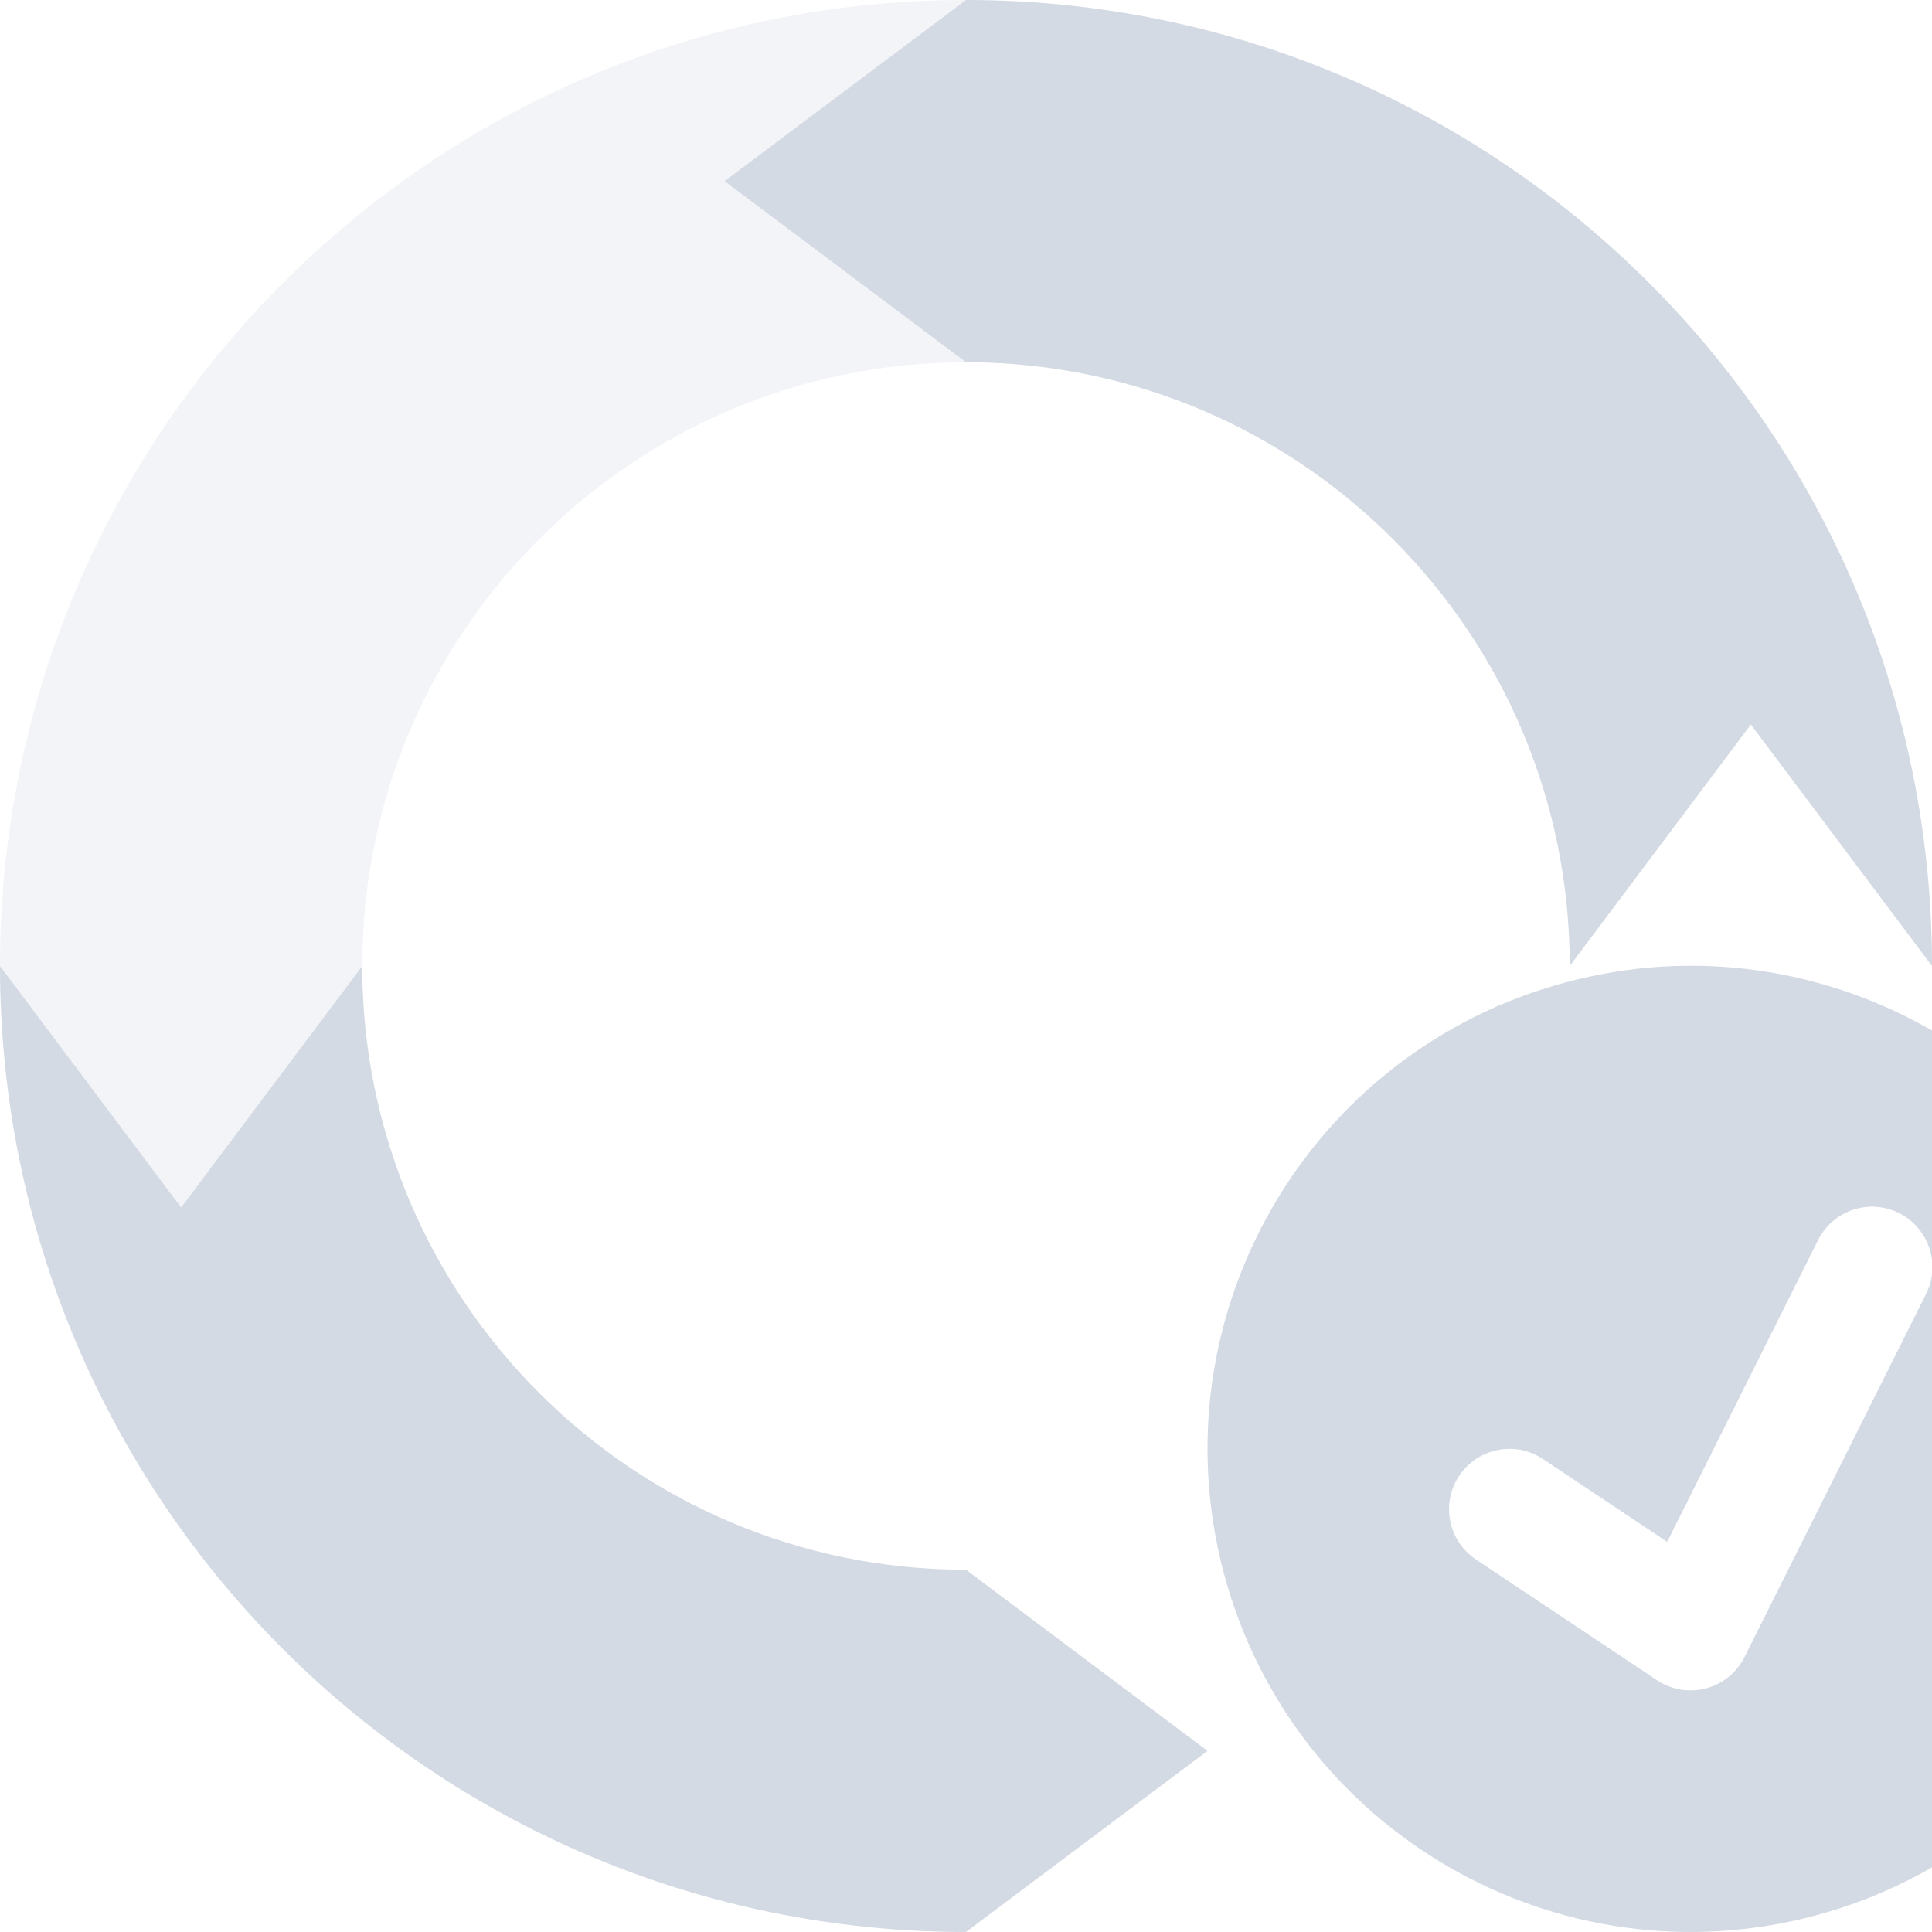
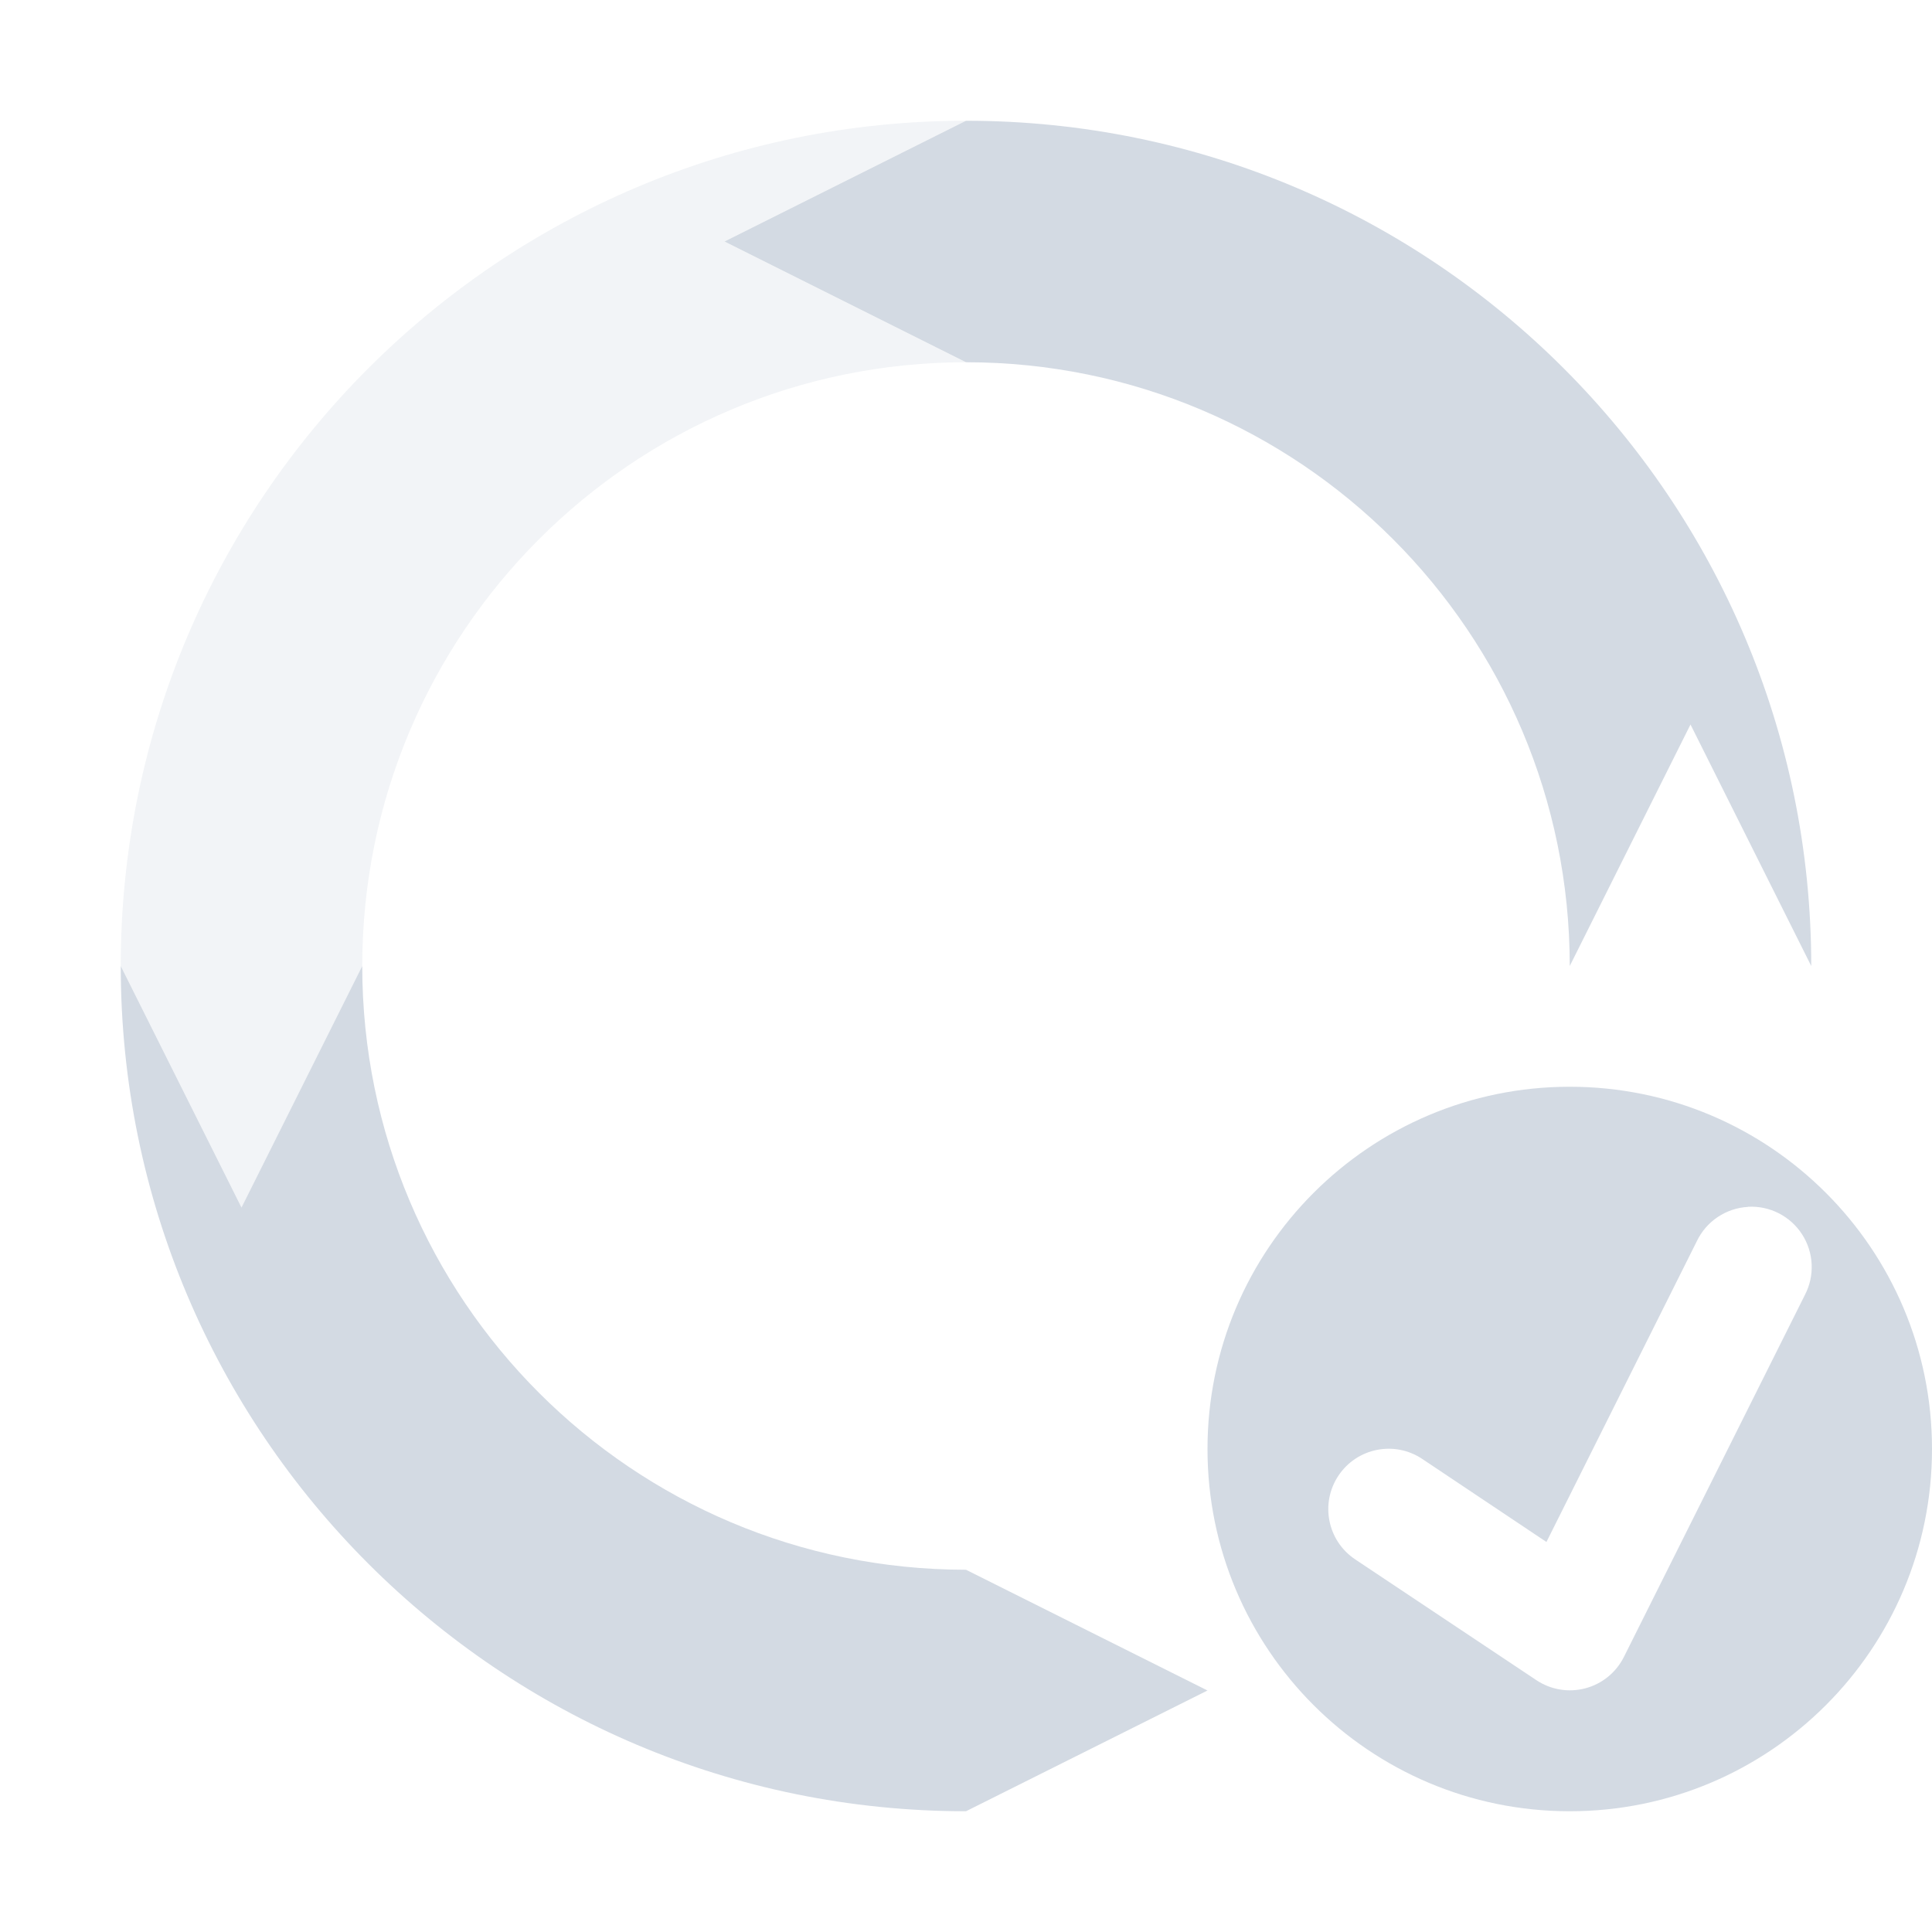
- <svg xmlns="http://www.w3.org/2000/svg" width="16" height="16" version="1.1">
-   <defs>
+ <svg xmlns="http://www.w3.org/2000/svg" width="16" height="16" version="1.1" id="svg2">
+   <defs id="defs4">
    <style id="current-color-scheme" type="text/css">
   .ColorScheme-Text { color:#d3dae3; } .ColorScheme-Highlight { color:#5294e2; }
  </style>
  </defs>
-   <g>
-     <path style="opacity:0.3;fill:currentColor" class="ColorScheme-Text" d="M 8,0 C 3.582,0 0,3.582 0,8 L 1.5,10 3,8 C 3,5.239 5.239,3 8,3 L 6,1.5 Z" />
-     <path style="fill:currentColor" class="ColorScheme-Text" d="M 8,0 6,1.5 8,3 A 5,5 0 0 1 13,8 L 14.5,6 16,8 A 8,8 0 0 0 8,0 Z M 0,8 A 8,8 0 0 0 8,16 L 10,14.5 8,13 A 5,5 0 0 1 3,8 L 1.5,10 Z" />
-     <path style="fill:currentColor" class="ColorScheme-Text" d="M 13.766,8.005 C 13.501,8.021 13.232,8.065 12.965,8.136 10.832,8.708 9.566,10.901 10.137,13.035 10.709,15.168 12.902,16.434 15.036,15.863 17.17,15.291 18.436,13.098 17.864,10.964 17.364,9.097 15.623,7.894 13.766,8.005 Z M 15.477,9.994 A 0.5,0.5 0 0 1 15.948,10.722 L 14.448,13.722 A 0.5,0.5 0 0 1 13.723,13.915 L 12.223,12.915 A 0.5,0.5 0 1 1 12.778,12.083 L 13.807,12.769 15.053,10.277 A 0.5,0.5 0 0 1 15.477,9.994 Z" />
-   </g>
+   <path style="color:#d3dae3;opacity:0.3;fill:currentColor" d="M 8,1 C 4.134,1 1,4.134 1,8 L 2,10 3,8 C 3,5.239 5.239,3 8,3 L 6,2 Z" id="path9" />
+   <path style="color:#d3dae3;fill:currentColor" d="M 8 1 L 6 2 L 8 3 A 5 5 0 0 1 13 8 L 14 6 L 15 8 C 15 4.134 11.866 1 8 1 z M 1 8 C 1 11.866 4.134 15 8 15 L 10 14 L 8 13 A 5 5 0 0 1 3 8 L 2 10 L 1 8 z " id="path11" />
+   <path style="color:#d3dae3;fill:currentColor" d="m 13,9 a 3,3 0 0 0 -3,3 3,3 0 0 0 3,3 3,3 0 0 0 3,-3 3,3 0 0 0 -3,-3 z m 1.477,0.994 a 0.5,0.5 0 0 1 0.471,0.729 l -1.5,3 a 0.5,0.5 0 0 1 -0.725,0.191 l -1.5,-1 a 0.5,0.5 0 1 1 0.555,-0.832 l 1.029,0.688 1.246,-2.492 a 0.5,0.5 0 0 1 0.424,-0.283 z" id="path13" />
</svg>
